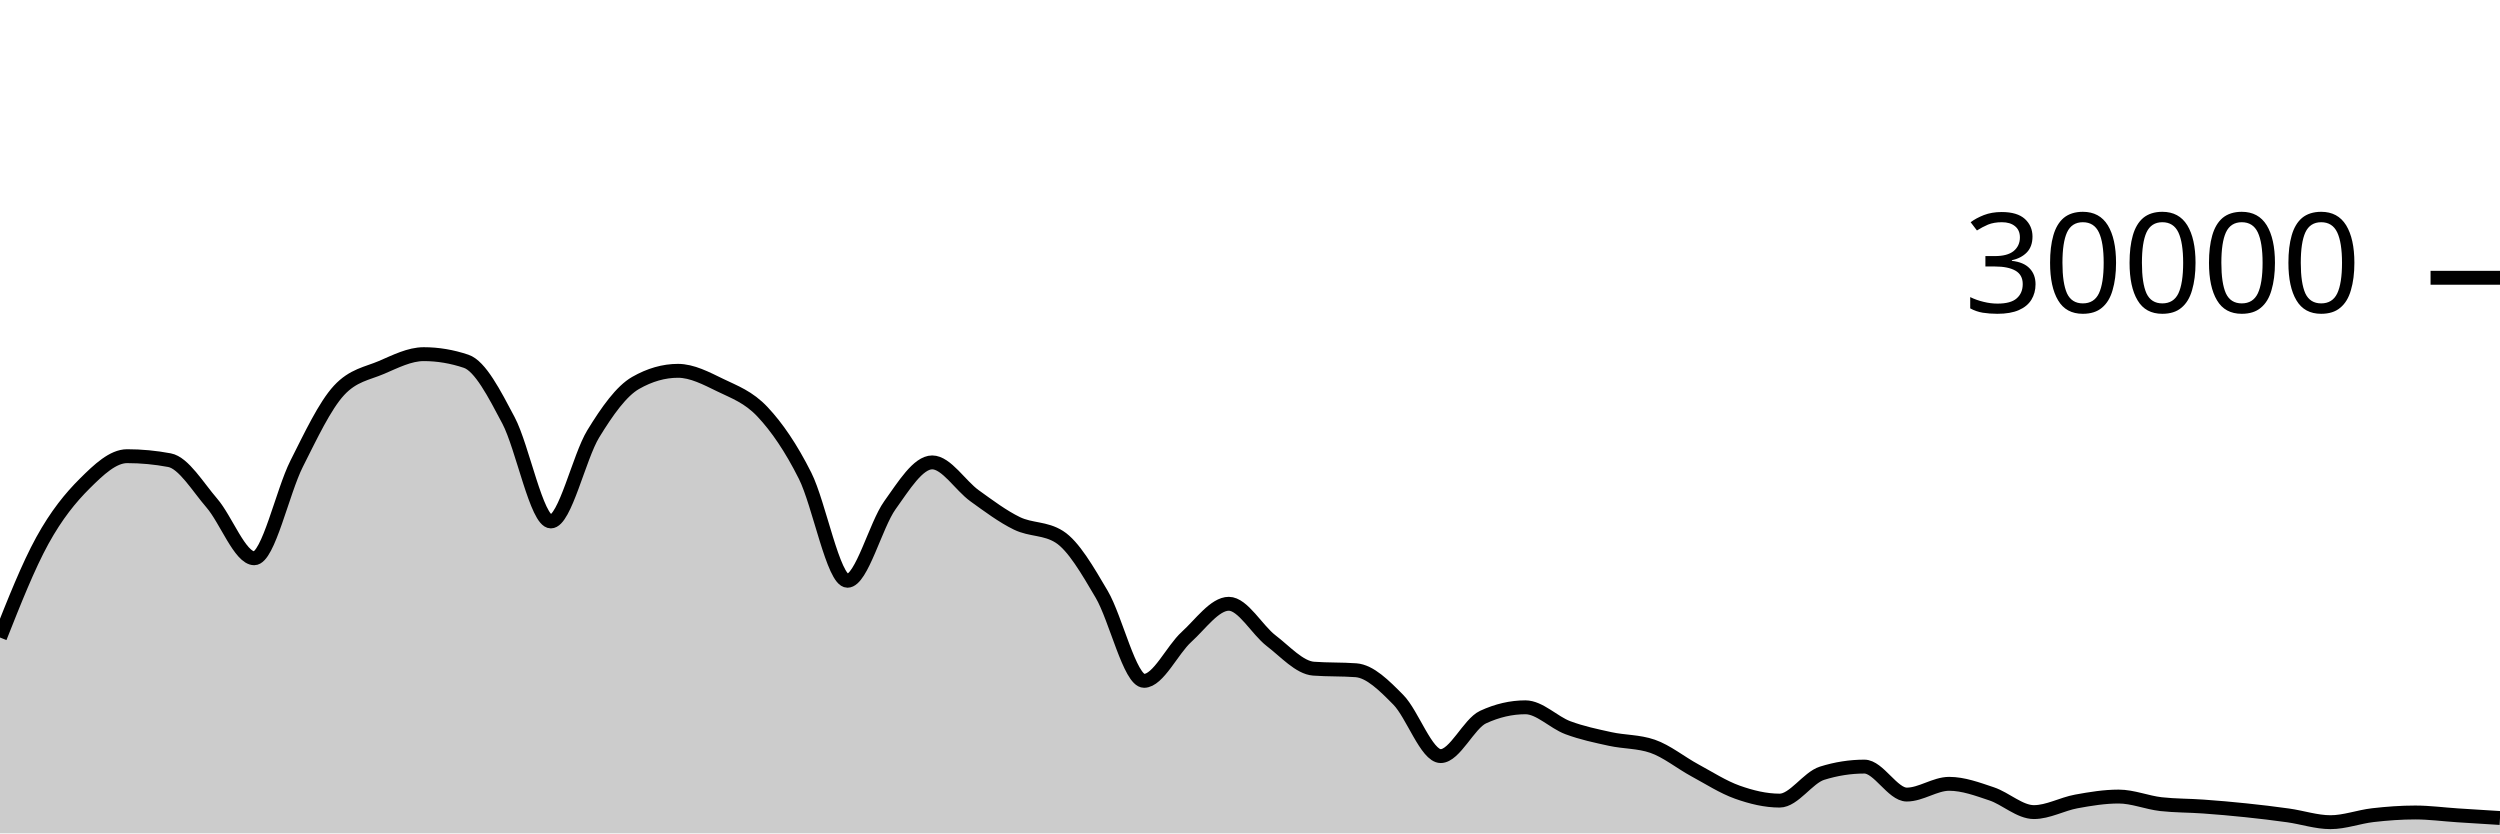
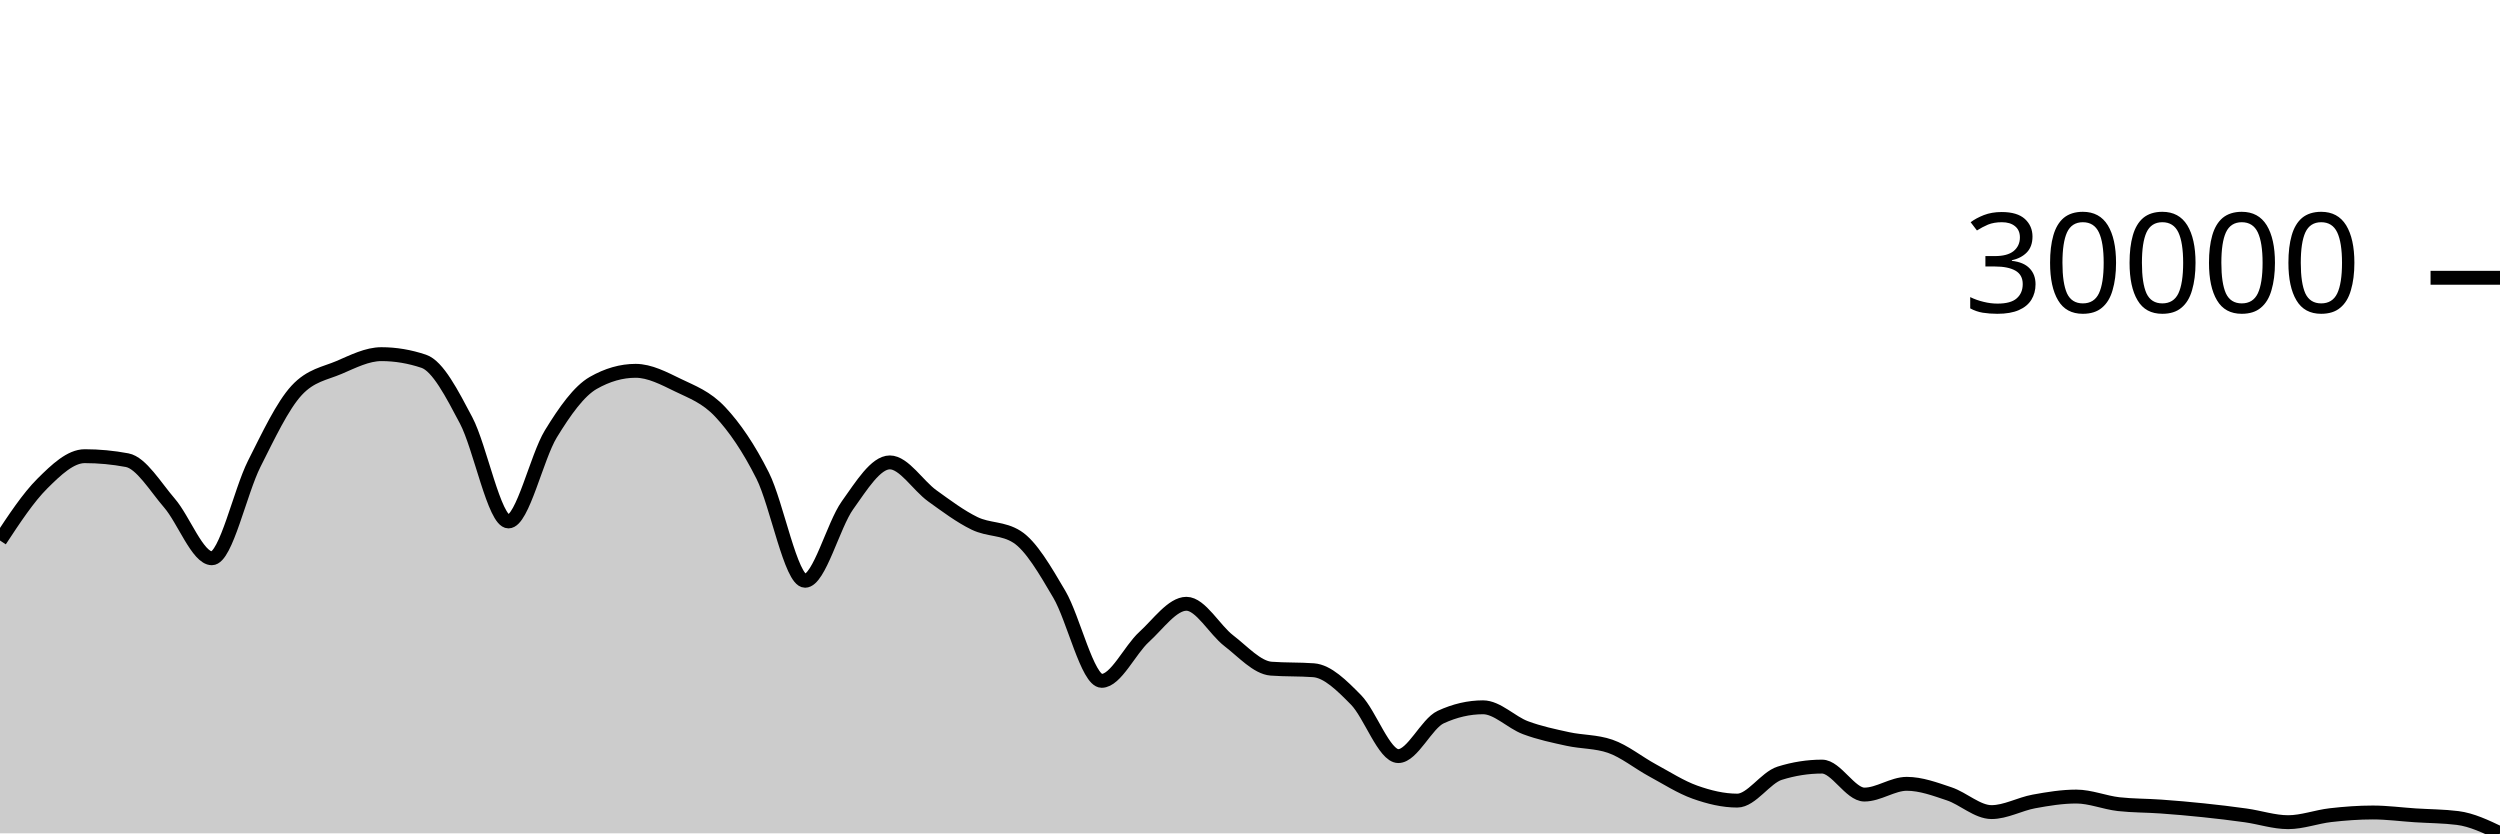
<svg xmlns="http://www.w3.org/2000/svg" viewBox="0 0 180 60">
  <g transform="translate(0,20)">
-     <path class="area" fill="rgba(0, 0, 0, 0.2)" d="M0,25.901C1.017,23.333,2.034,20.765,3.051,18.917C4.068,17.07,5.085,15.827,6.102,14.815C7.119,13.803,8.136,12.845,9.153,12.845C10.169,12.845,11.186,12.941,12.203,13.132C13.22,13.323,14.237,15.047,15.254,16.224C16.271,17.401,17.288,20.195,18.305,20.195C19.322,20.195,20.339,15.407,21.356,13.393C22.373,11.379,23.39,9.212,24.407,8.111C25.424,7.009,26.441,6.894,27.458,6.459C28.475,6.023,29.492,5.499,30.508,5.499C31.525,5.499,32.542,5.669,33.559,6.011C34.576,6.352,35.593,8.342,36.61,10.264C37.627,12.186,38.644,17.545,39.661,17.545C40.678,17.545,41.695,12.902,42.712,11.24C43.729,9.578,44.746,8.154,45.763,7.572C46.78,6.99,47.797,6.699,48.814,6.699C49.831,6.699,50.847,7.239,51.864,7.733C52.881,8.228,53.898,8.58,54.915,9.667C55.932,10.753,56.949,12.227,57.966,14.252C58.983,16.277,60,21.816,61.017,21.816C62.034,21.816,63.051,17.803,64.068,16.383C65.085,14.962,66.102,13.292,67.119,13.292C68.136,13.292,69.153,14.963,70.169,15.695C71.186,16.426,72.203,17.19,73.22,17.683C74.237,18.175,75.254,18.005,76.271,18.651C77.288,19.296,78.305,21.061,79.322,22.789C80.339,24.518,81.356,29.021,82.373,29.021C83.39,29.021,84.407,26.788,85.424,25.863C86.441,24.938,87.458,23.472,88.475,23.472C89.492,23.472,90.508,25.355,91.525,26.133C92.542,26.912,93.559,28.068,94.576,28.144C95.593,28.22,96.61,28.182,97.627,28.257C98.644,28.333,99.661,29.354,100.678,30.384C101.695,31.414,102.712,34.439,103.729,34.439C104.746,34.439,105.763,32.101,106.78,31.631C107.797,31.16,108.814,30.925,109.831,30.925C110.847,30.925,111.864,32.013,112.881,32.393C113.898,32.774,114.915,32.984,115.932,33.207C116.949,33.43,117.966,33.381,118.983,33.731C120,34.08,121.017,34.915,122.034,35.465C123.051,36.016,124.068,36.672,125.085,37.035C126.102,37.398,127.119,37.644,128.136,37.644C129.153,37.644,130.169,35.992,131.186,35.673C132.203,35.354,133.22,35.195,134.237,35.195C135.254,35.195,136.271,37.209,137.288,37.209C138.305,37.209,139.322,36.435,140.339,36.435C141.356,36.435,142.373,36.815,143.39,37.155C144.407,37.494,145.424,38.471,146.441,38.471C147.458,38.471,148.475,37.89,149.492,37.704C150.508,37.518,151.525,37.352,152.542,37.352C153.559,37.352,154.576,37.784,155.593,37.899C156.61,38.013,157.627,37.997,158.644,38.071C159.661,38.144,160.678,38.232,161.695,38.339C162.712,38.445,163.729,38.566,164.746,38.709C165.763,38.852,166.78,39.197,167.797,39.197C168.814,39.197,169.831,38.807,170.847,38.691C171.864,38.574,172.881,38.499,173.898,38.499C174.915,38.499,175.932,38.638,176.949,38.704C177.966,38.77,178.983,38.833,180,38.896L180,40C178.983,40,177.966,40,176.949,40C175.932,40,174.915,40,173.898,40C172.881,40,171.864,40,170.847,40C169.831,40,168.814,40,167.797,40C166.78,40,165.763,40,164.746,40C163.729,40,162.712,40,161.695,40C160.678,40,159.661,40,158.644,40C157.627,40,156.61,40,155.593,40C154.576,40,153.559,40,152.542,40C151.525,40,150.508,40,149.492,40C148.475,40,147.458,40,146.441,40C145.424,40,144.407,40,143.39,40C142.373,40,141.356,40,140.339,40C139.322,40,138.305,40,137.288,40C136.271,40,135.254,40,134.237,40C133.22,40,132.203,40,131.186,40C130.169,40,129.153,40,128.136,40C127.119,40,126.102,40,125.085,40C124.068,40,123.051,40,122.034,40C121.017,40,120,40,118.983,40C117.966,40,116.949,40,115.932,40C114.915,40,113.898,40,112.881,40C111.864,40,110.847,40,109.831,40C108.814,40,107.797,40,106.78,40C105.763,40,104.746,40,103.729,40C102.712,40,101.695,40,100.678,40C99.661,40,98.644,40,97.627,40C96.61,40,95.593,40,94.576,40C93.559,40,92.542,40,91.525,40C90.508,40,89.492,40,88.475,40C87.458,40,86.441,40,85.424,40C84.407,40,83.39,40,82.373,40C81.356,40,80.339,40,79.322,40C78.305,40,77.288,40,76.271,40C75.254,40,74.237,40,73.22,40C72.203,40,71.186,40,70.169,40C69.153,40,68.136,40,67.119,40C66.102,40,65.085,40,64.068,40C63.051,40,62.034,40,61.017,40C60,40,58.983,40,57.966,40C56.949,40,55.932,40,54.915,40C53.898,40,52.881,40,51.864,40C50.847,40,49.831,40,48.814,40C47.797,40,46.78,40,45.763,40C44.746,40,43.729,40,42.712,40C41.695,40,40.678,40,39.661,40C38.644,40,37.627,40,36.61,40C35.593,40,34.576,40,33.559,40C32.542,40,31.525,40,30.508,40C29.492,40,28.475,40,27.458,40C26.441,40,25.424,40,24.407,40C23.39,40,22.373,40,21.356,40C20.339,40,19.322,40,18.305,40C17.288,40,16.271,40,15.254,40C14.237,40,13.22,40,12.203,40C11.186,40,10.169,40,9.153,40C8.136,40,7.119,40,6.102,40C5.085,40,4.068,40,3.051,40C2.034,40,1.017,40,0,40Z" />
-     <path class="line" stroke="black" fill="none" d="M0,25.901C1.017,23.333,2.034,20.765,3.051,18.917C4.068,17.07,5.085,15.827,6.102,14.815C7.119,13.803,8.136,12.845,9.153,12.845C10.169,12.845,11.186,12.941,12.203,13.132C13.22,13.323,14.237,15.047,15.254,16.224C16.271,17.401,17.288,20.195,18.305,20.195C19.322,20.195,20.339,15.407,21.356,13.393C22.373,11.379,23.39,9.212,24.407,8.111C25.424,7.009,26.441,6.894,27.458,6.459C28.475,6.023,29.492,5.499,30.508,5.499C31.525,5.499,32.542,5.669,33.559,6.011C34.576,6.352,35.593,8.342,36.61,10.264C37.627,12.186,38.644,17.545,39.661,17.545C40.678,17.545,41.695,12.902,42.712,11.24C43.729,9.578,44.746,8.154,45.763,7.572C46.78,6.99,47.797,6.699,48.814,6.699C49.831,6.699,50.847,7.239,51.864,7.733C52.881,8.228,53.898,8.58,54.915,9.667C55.932,10.753,56.949,12.227,57.966,14.252C58.983,16.277,60,21.816,61.017,21.816C62.034,21.816,63.051,17.803,64.068,16.383C65.085,14.962,66.102,13.292,67.119,13.292C68.136,13.292,69.153,14.963,70.169,15.695C71.186,16.426,72.203,17.19,73.22,17.683C74.237,18.175,75.254,18.005,76.271,18.651C77.288,19.296,78.305,21.061,79.322,22.789C80.339,24.518,81.356,29.021,82.373,29.021C83.39,29.021,84.407,26.788,85.424,25.863C86.441,24.938,87.458,23.472,88.475,23.472C89.492,23.472,90.508,25.355,91.525,26.133C92.542,26.912,93.559,28.068,94.576,28.144C95.593,28.22,96.61,28.182,97.627,28.257C98.644,28.333,99.661,29.354,100.678,30.384C101.695,31.414,102.712,34.439,103.729,34.439C104.746,34.439,105.763,32.101,106.78,31.631C107.797,31.16,108.814,30.925,109.831,30.925C110.847,30.925,111.864,32.013,112.881,32.393C113.898,32.774,114.915,32.984,115.932,33.207C116.949,33.43,117.966,33.381,118.983,33.731C120,34.08,121.017,34.915,122.034,35.465C123.051,36.016,124.068,36.672,125.085,37.035C126.102,37.398,127.119,37.644,128.136,37.644C129.153,37.644,130.169,35.992,131.186,35.673C132.203,35.354,133.22,35.195,134.237,35.195C135.254,35.195,136.271,37.209,137.288,37.209C138.305,37.209,139.322,36.435,140.339,36.435C141.356,36.435,142.373,36.815,143.39,37.155C144.407,37.494,145.424,38.471,146.441,38.471C147.458,38.471,148.475,37.89,149.492,37.704C150.508,37.518,151.525,37.352,152.542,37.352C153.559,37.352,154.576,37.784,155.593,37.899C156.61,38.013,157.627,37.997,158.644,38.071C159.661,38.144,160.678,38.232,161.695,38.339C162.712,38.445,163.729,38.566,164.746,38.709C165.763,38.852,166.78,39.197,167.797,39.197C168.814,39.197,169.831,38.807,170.847,38.691C171.864,38.574,172.881,38.499,173.898,38.499C174.915,38.499,175.932,38.638,176.949,38.704C177.966,38.77,178.983,38.833,180,38.896" />
+     <path class="area" fill="rgba(0, 0, 0, 0.2)" d="M0,18.917C1.017,17.372,2.034,15.827,3.051,14.815C4.068,13.803,5.085,12.845,6.102,12.845C7.119,12.845,8.136,12.941,9.153,13.132C10.169,13.323,11.186,15.047,12.203,16.224C13.22,17.401,14.237,20.195,15.254,20.195C16.271,20.195,17.288,15.407,18.305,13.393C19.322,11.379,20.339,9.212,21.356,8.111C22.373,7.009,23.39,6.894,24.407,6.459C25.424,6.023,26.441,5.499,27.458,5.499C28.475,5.499,29.492,5.669,30.508,6.011C31.525,6.352,32.542,8.342,33.559,10.264C34.576,12.186,35.593,17.545,36.61,17.545C37.627,17.545,38.644,12.902,39.661,11.24C40.678,9.578,41.695,8.154,42.712,7.572C43.729,6.99,44.746,6.699,45.763,6.699C46.78,6.699,47.797,7.239,48.814,7.733C49.831,8.228,50.847,8.58,51.864,9.667C52.881,10.753,53.898,12.227,54.915,14.252C55.932,16.277,56.949,21.816,57.966,21.816C58.983,21.816,60,17.803,61.017,16.383C62.034,14.962,63.051,13.292,64.068,13.292C65.085,13.292,66.102,14.963,67.119,15.695C68.136,16.426,69.153,17.19,70.169,17.683C71.186,18.175,72.203,18.005,73.22,18.651C74.237,19.296,75.254,21.061,76.271,22.789C77.288,24.518,78.305,29.021,79.322,29.021C80.339,29.021,81.356,26.788,82.373,25.863C83.39,24.938,84.407,23.472,85.424,23.472C86.441,23.472,87.458,25.355,88.475,26.133C89.492,26.912,90.508,28.068,91.525,28.144C92.542,28.22,93.559,28.182,94.576,28.257C95.593,28.333,96.61,29.354,97.627,30.384C98.644,31.414,99.661,34.439,100.678,34.439C101.695,34.439,102.712,32.101,103.729,31.631C104.746,31.16,105.763,30.925,106.78,30.925C107.797,30.925,108.814,32.013,109.831,32.393C110.847,32.774,111.864,32.984,112.881,33.207C113.898,33.43,114.915,33.381,115.932,33.731C116.949,34.08,117.966,34.915,118.983,35.465C120,36.016,121.017,36.672,122.034,37.035C123.051,37.398,124.068,37.644,125.085,37.644C126.102,37.644,127.119,35.992,128.136,35.673C129.153,35.354,130.169,35.195,131.186,35.195C132.203,35.195,133.22,37.209,134.237,37.209C135.254,37.209,136.271,36.435,137.288,36.435C138.305,36.435,139.322,36.815,140.339,37.155C141.356,37.494,142.373,38.471,143.39,38.471C144.407,38.471,145.424,37.89,146.441,37.704C147.458,37.518,148.475,37.352,149.492,37.352C150.508,37.352,151.525,37.784,152.542,37.899C153.559,38.013,154.576,37.997,155.593,38.071C156.61,38.144,157.627,38.232,158.644,38.339C159.661,38.445,160.678,38.566,161.695,38.709C162.712,38.852,163.729,39.197,164.746,39.197C165.763,39.197,166.78,38.807,167.797,38.691C168.814,38.574,169.831,38.499,170.847,38.499C171.864,38.499,172.881,38.638,173.898,38.704C174.915,38.77,175.932,38.768,176.949,38.896C177.966,39.024,178.983,39.51,180,39.996L180,40C178.983,40,177.966,40,176.949,40C175.932,40,174.915,40,173.898,40C172.881,40,171.864,40,170.847,40C169.831,40,168.814,40,167.797,40C166.78,40,165.763,40,164.746,40C163.729,40,162.712,40,161.695,40C160.678,40,159.661,40,158.644,40C157.627,40,156.61,40,155.593,40C154.576,40,153.559,40,152.542,40C151.525,40,150.508,40,149.492,40C148.475,40,147.458,40,146.441,40C145.424,40,144.407,40,143.39,40C142.373,40,141.356,40,140.339,40C139.322,40,138.305,40,137.288,40C136.271,40,135.254,40,134.237,40C133.22,40,132.203,40,131.186,40C130.169,40,129.153,40,128.136,40C127.119,40,126.102,40,125.085,40C124.068,40,123.051,40,122.034,40C121.017,40,120,40,118.983,40C117.966,40,116.949,40,115.932,40C114.915,40,113.898,40,112.881,40C111.864,40,110.847,40,109.831,40C108.814,40,107.797,40,106.78,40C105.763,40,104.746,40,103.729,40C102.712,40,101.695,40,100.678,40C99.661,40,98.644,40,97.627,40C96.61,40,95.593,40,94.576,40C93.559,40,92.542,40,91.525,40C90.508,40,89.492,40,88.475,40C87.458,40,86.441,40,85.424,40C84.407,40,83.39,40,82.373,40C81.356,40,80.339,40,79.322,40C78.305,40,77.288,40,76.271,40C75.254,40,74.237,40,73.22,40C72.203,40,71.186,40,70.169,40C69.153,40,68.136,40,67.119,40C66.102,40,65.085,40,64.068,40C63.051,40,62.034,40,61.017,40C60,40,58.983,40,57.966,40C56.949,40,55.932,40,54.915,40C53.898,40,52.881,40,51.864,40C50.847,40,49.831,40,48.814,40C47.797,40,46.78,40,45.763,40C44.746,40,43.729,40,42.712,40C41.695,40,40.678,40,39.661,40C38.644,40,37.627,40,36.61,40C35.593,40,34.576,40,33.559,40C32.542,40,31.525,40,30.508,40C29.492,40,28.475,40,27.458,40C26.441,40,25.424,40,24.407,40C23.39,40,22.373,40,21.356,40C20.339,40,19.322,40,18.305,40C17.288,40,16.271,40,15.254,40C14.237,40,13.22,40,12.203,40C11.186,40,10.169,40,9.153,40C8.136,40,7.119,40,6.102,40C5.085,40,4.068,40,3.051,40C2.034,40,1.017,40,0,40Z" />
+     <path class="line" stroke="black" fill="none" d="M0,18.917C1.017,17.372,2.034,15.827,3.051,14.815C4.068,13.803,5.085,12.845,6.102,12.845C7.119,12.845,8.136,12.941,9.153,13.132C10.169,13.323,11.186,15.047,12.203,16.224C13.22,17.401,14.237,20.195,15.254,20.195C16.271,20.195,17.288,15.407,18.305,13.393C19.322,11.379,20.339,9.212,21.356,8.111C22.373,7.009,23.39,6.894,24.407,6.459C25.424,6.023,26.441,5.499,27.458,5.499C28.475,5.499,29.492,5.669,30.508,6.011C31.525,6.352,32.542,8.342,33.559,10.264C34.576,12.186,35.593,17.545,36.61,17.545C37.627,17.545,38.644,12.902,39.661,11.24C40.678,9.578,41.695,8.154,42.712,7.572C43.729,6.99,44.746,6.699,45.763,6.699C46.78,6.699,47.797,7.239,48.814,7.733C49.831,8.228,50.847,8.58,51.864,9.667C52.881,10.753,53.898,12.227,54.915,14.252C55.932,16.277,56.949,21.816,57.966,21.816C58.983,21.816,60,17.803,61.017,16.383C62.034,14.962,63.051,13.292,64.068,13.292C65.085,13.292,66.102,14.963,67.119,15.695C68.136,16.426,69.153,17.19,70.169,17.683C71.186,18.175,72.203,18.005,73.22,18.651C74.237,19.296,75.254,21.061,76.271,22.789C77.288,24.518,78.305,29.021,79.322,29.021C80.339,29.021,81.356,26.788,82.373,25.863C83.39,24.938,84.407,23.472,85.424,23.472C86.441,23.472,87.458,25.355,88.475,26.133C89.492,26.912,90.508,28.068,91.525,28.144C92.542,28.22,93.559,28.182,94.576,28.257C95.593,28.333,96.61,29.354,97.627,30.384C98.644,31.414,99.661,34.439,100.678,34.439C101.695,34.439,102.712,32.101,103.729,31.631C104.746,31.16,105.763,30.925,106.78,30.925C107.797,30.925,108.814,32.013,109.831,32.393C110.847,32.774,111.864,32.984,112.881,33.207C113.898,33.43,114.915,33.381,115.932,33.731C116.949,34.08,117.966,34.915,118.983,35.465C120,36.016,121.017,36.672,122.034,37.035C123.051,37.398,124.068,37.644,125.085,37.644C126.102,37.644,127.119,35.992,128.136,35.673C129.153,35.354,130.169,35.195,131.186,35.195C132.203,35.195,133.22,37.209,134.237,37.209C135.254,37.209,136.271,36.435,137.288,36.435C138.305,36.435,139.322,36.815,140.339,37.155C141.356,37.494,142.373,38.471,143.39,38.471C144.407,38.471,145.424,37.89,146.441,37.704C147.458,37.518,148.475,37.352,149.492,37.352C150.508,37.352,151.525,37.784,152.542,37.899C153.559,38.013,154.576,37.997,155.593,38.071C156.61,38.144,157.627,38.232,158.644,38.339C159.661,38.445,160.678,38.566,161.695,38.709C162.712,38.852,163.729,39.197,164.746,39.197C165.763,39.197,166.78,38.807,167.797,38.691C168.814,38.574,169.831,38.499,170.847,38.499C171.864,38.499,172.881,38.638,173.898,38.704C174.915,38.77,175.932,38.768,176.949,38.896C177.966,39.024,178.983,39.51,180,39.996" />
    <path class="axis-ceiling" stroke-width="1" stroke="black" fill="none" d="M175,0L180,0" />
    <text class="axis-ceiling-label" font-family="sans-serif" text-anchor="end" font-size="10px" x="170" y="2.5">30000</text>
  </g>
</svg>
